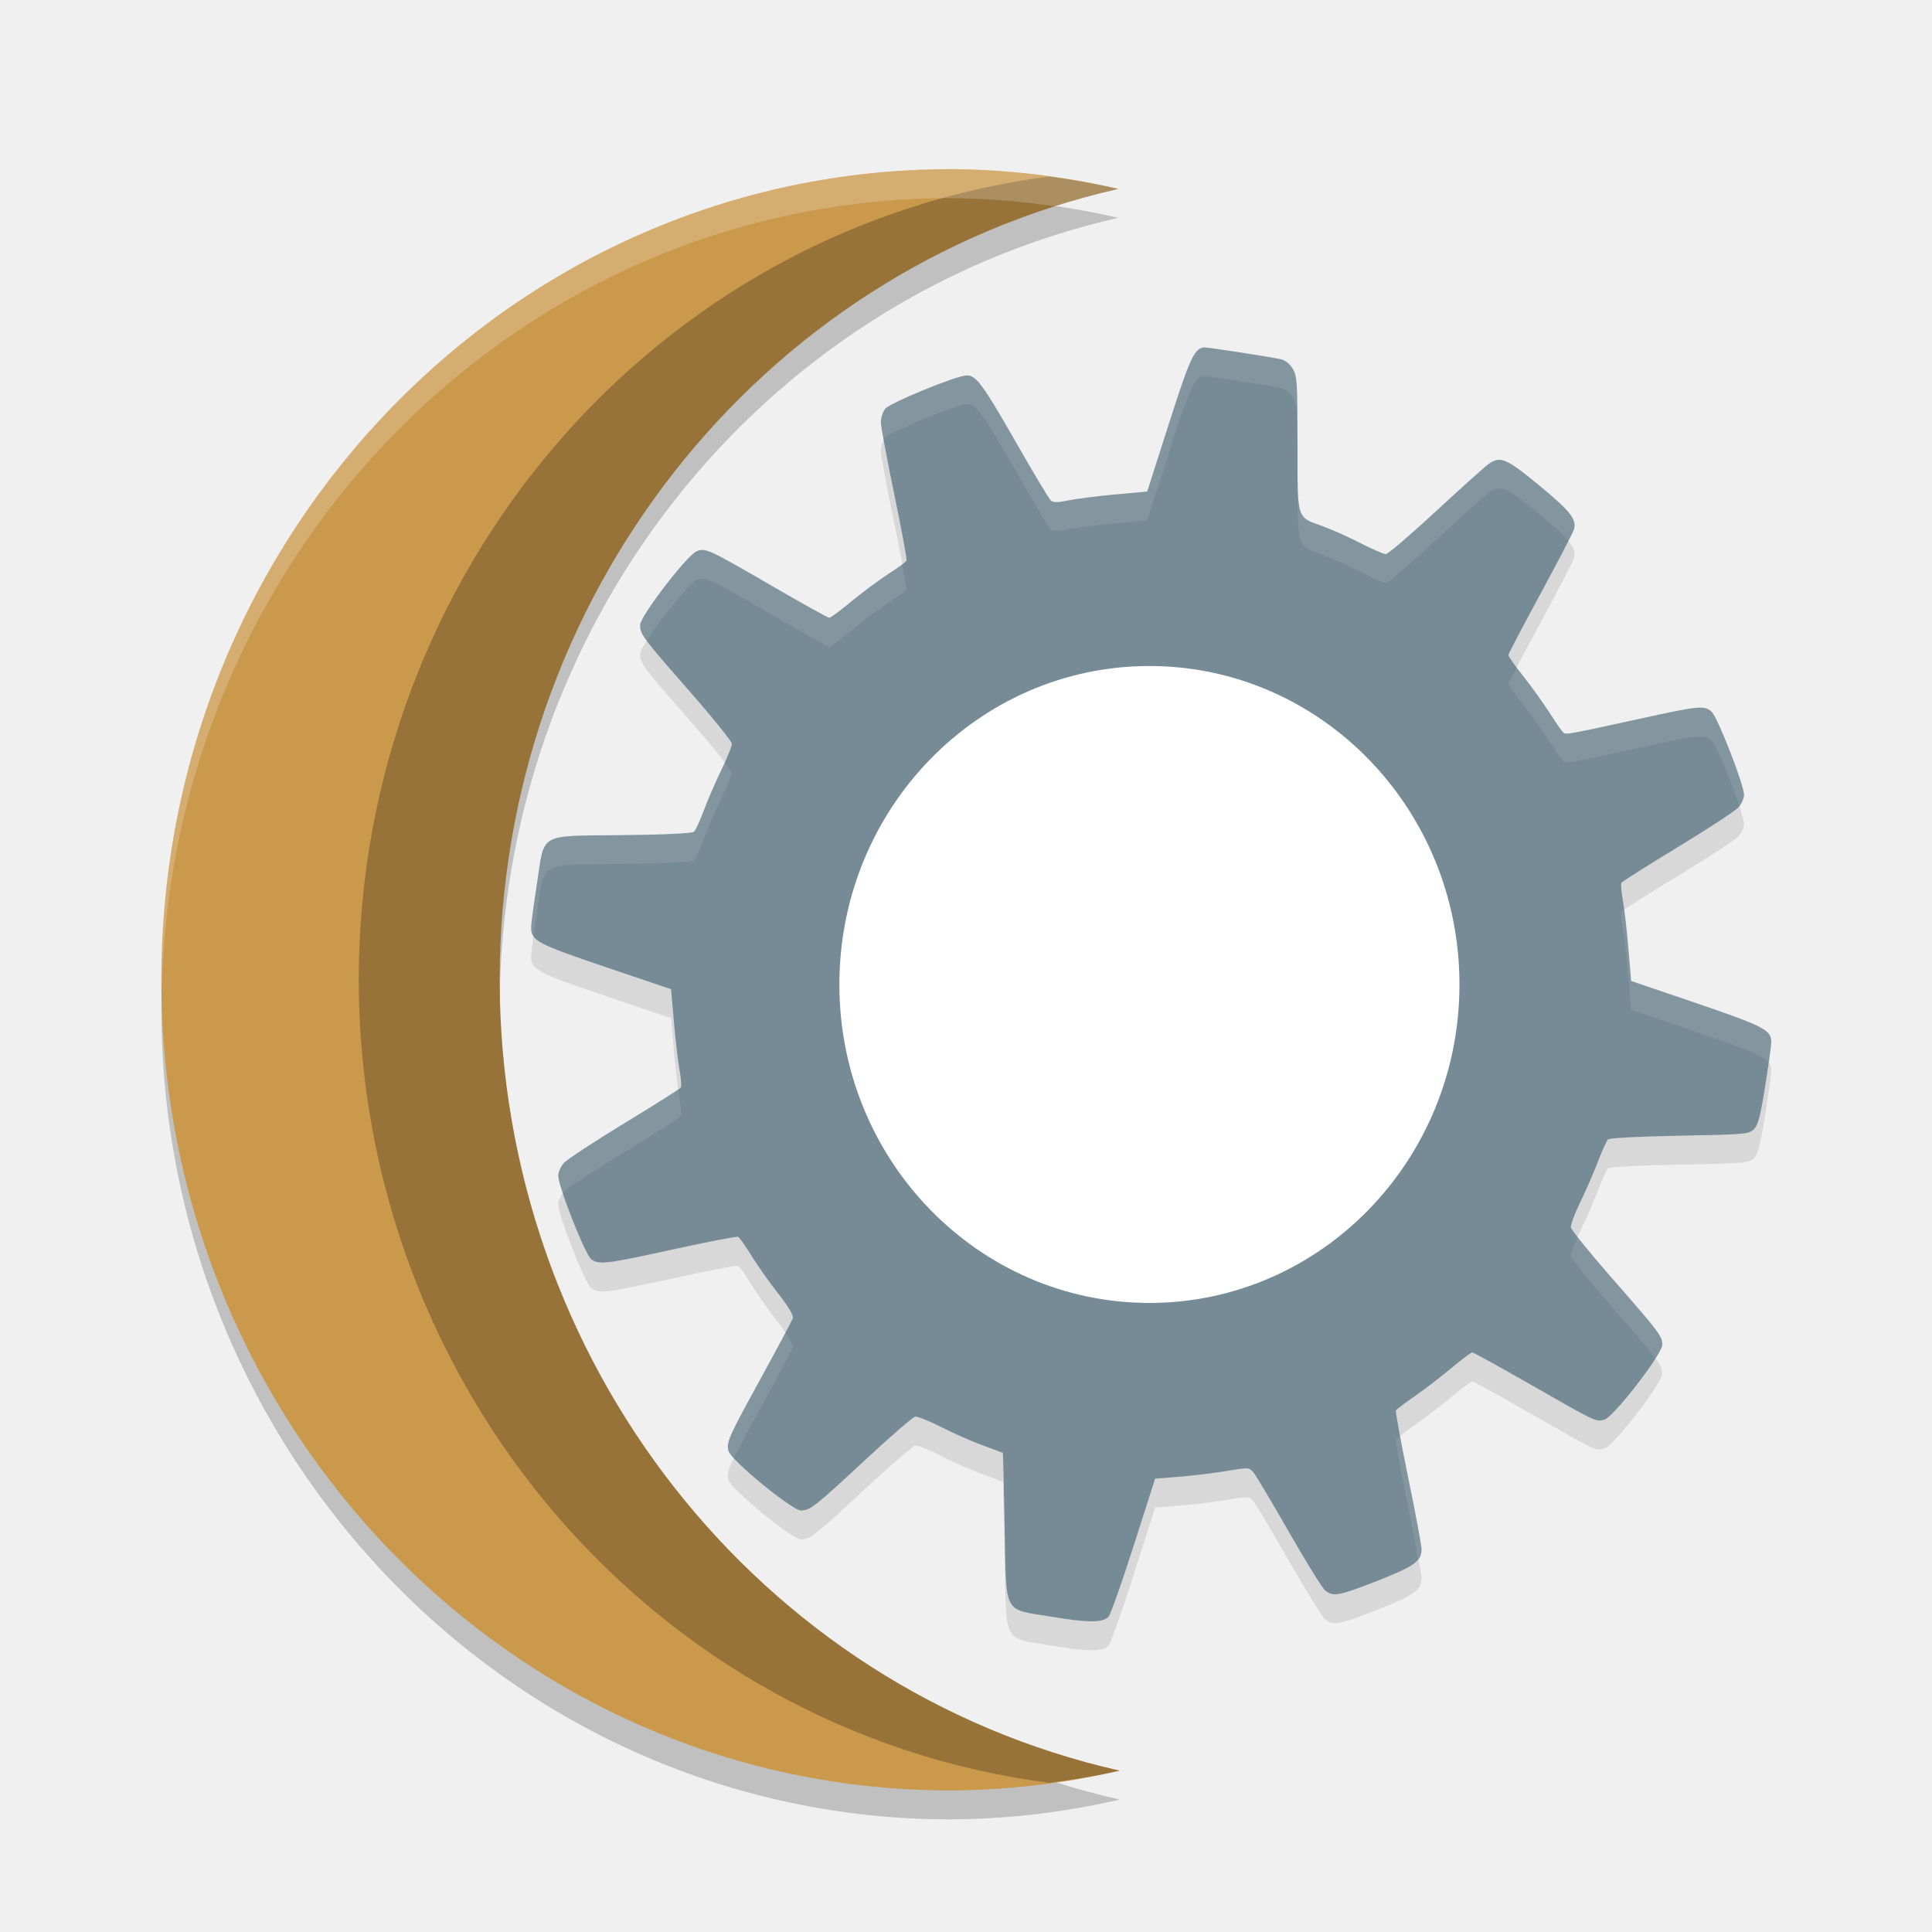
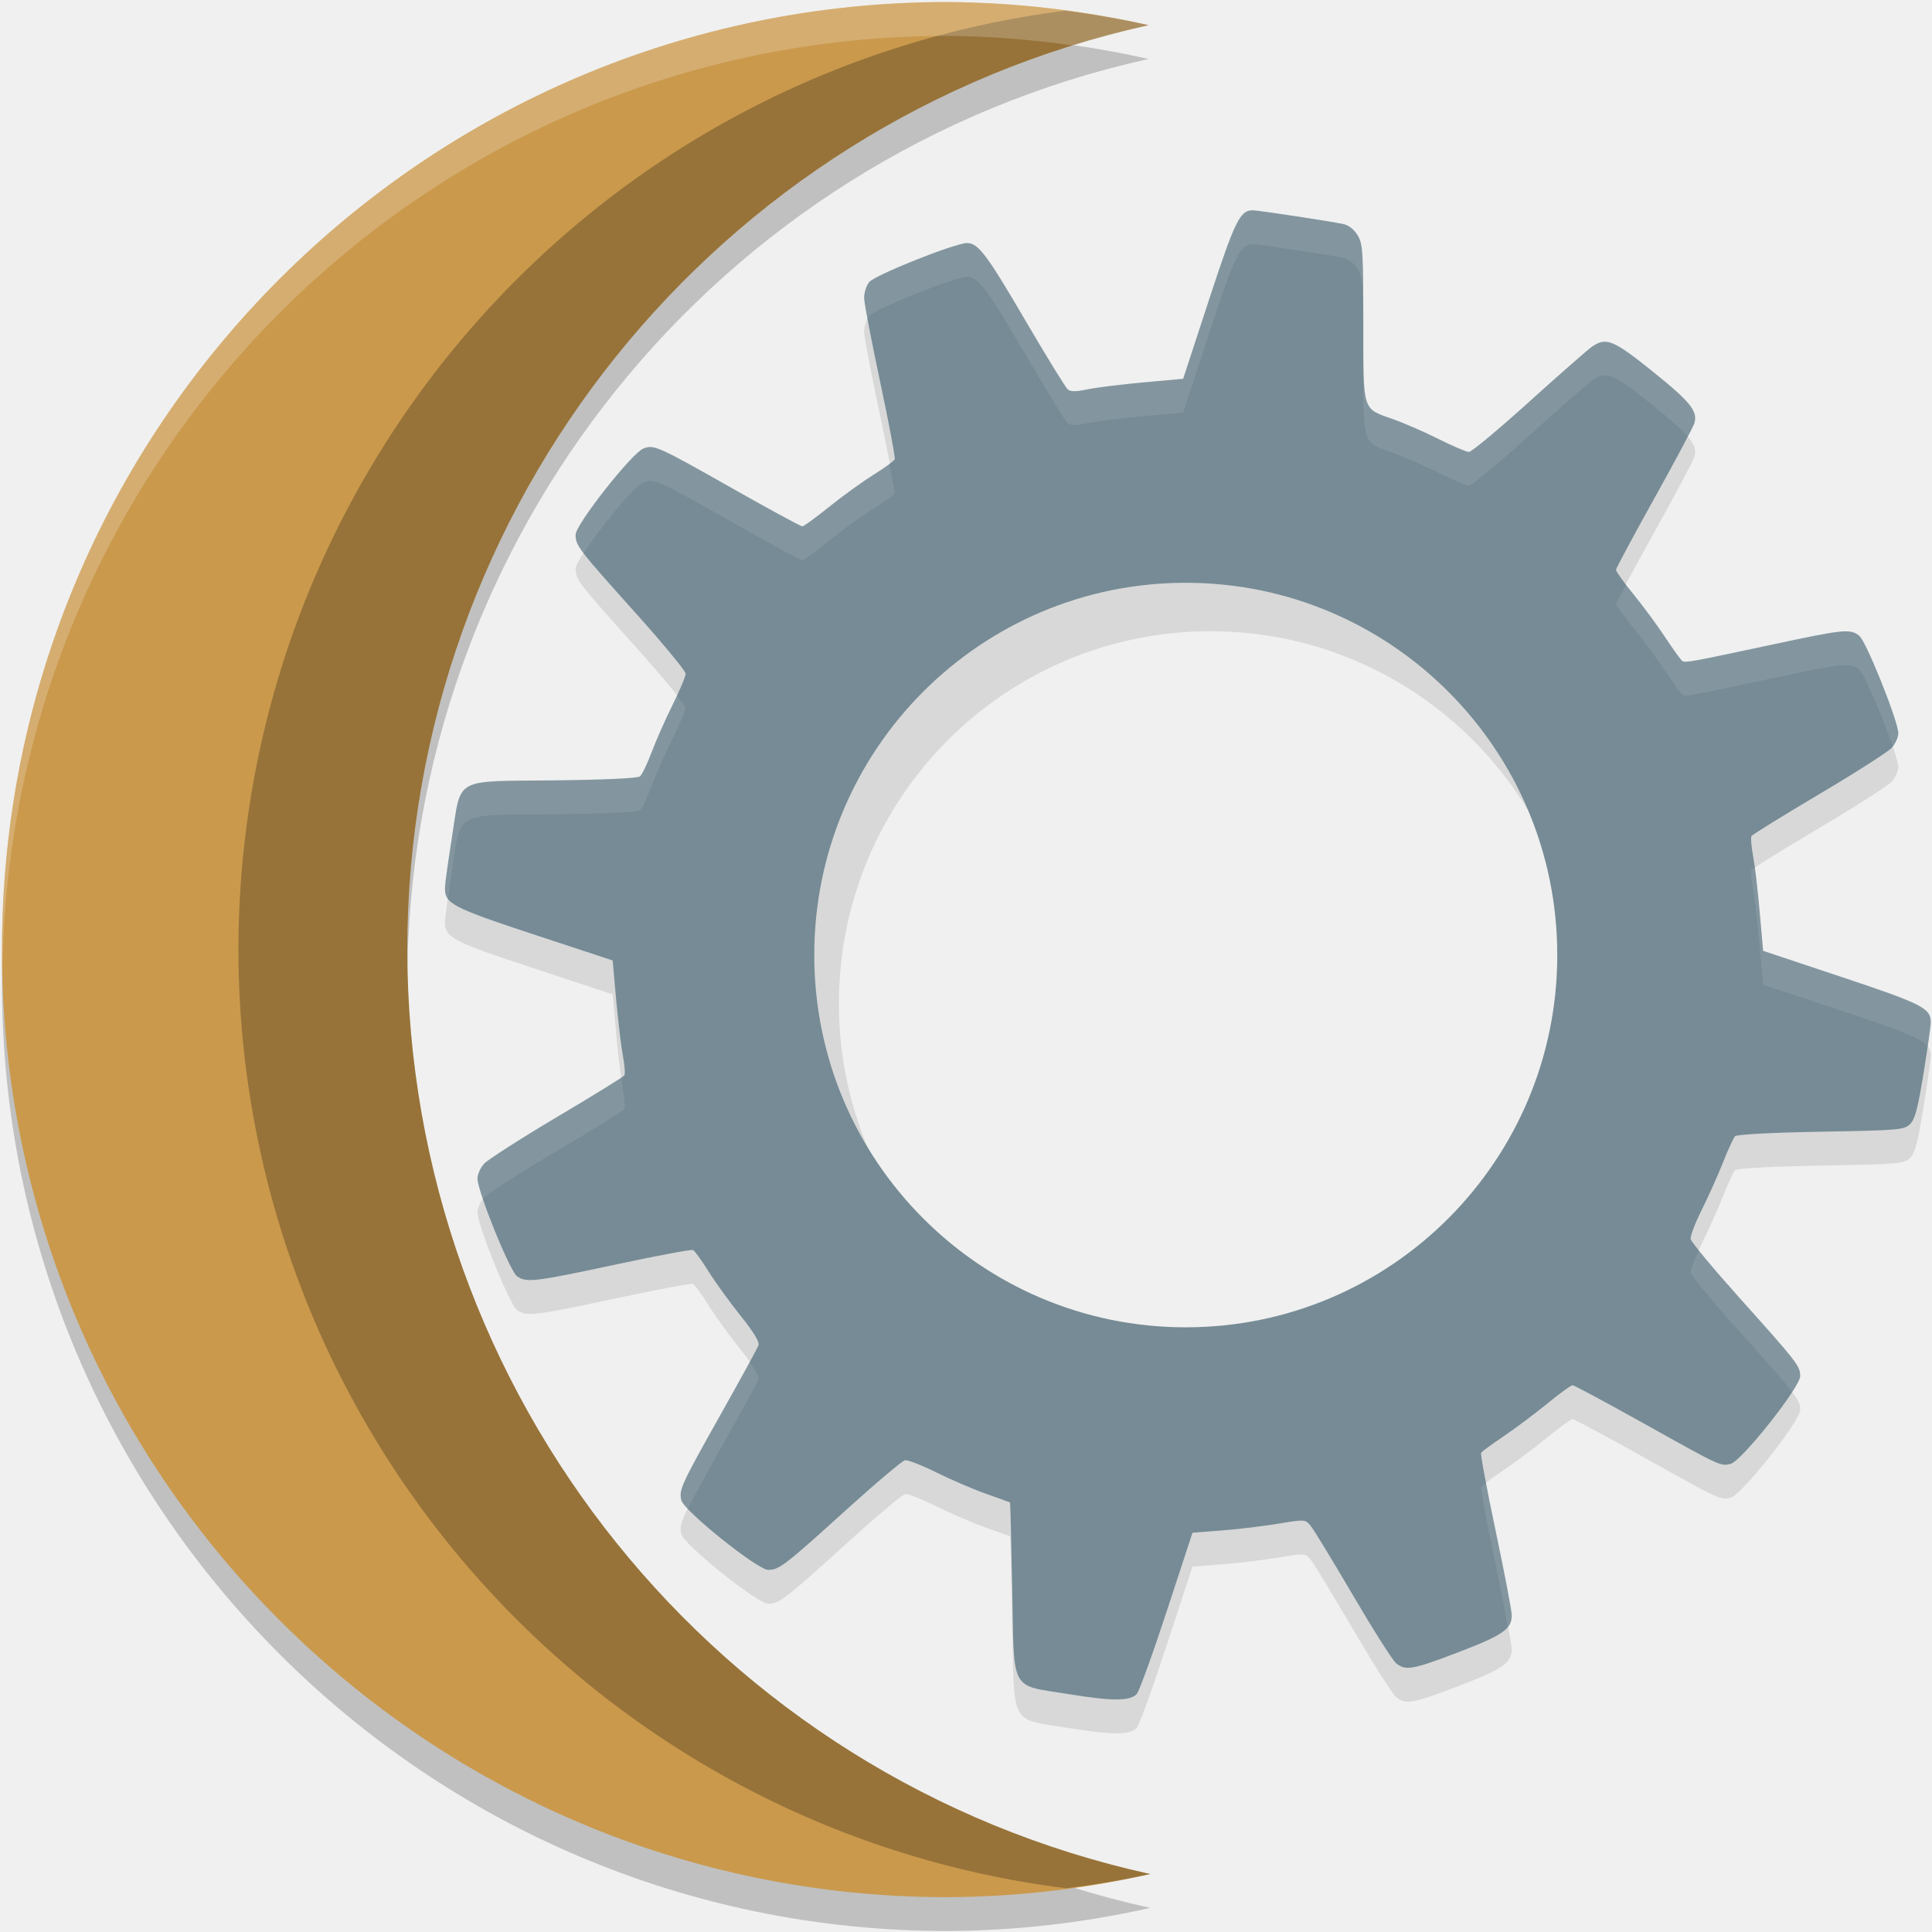
- <svg xmlns="http://www.w3.org/2000/svg" width="48" height="48" version="1.1">
-   <path d="m23.618 4.922a19.609 20.14 0 0 0-19.609 20.14 19.609 20.14 0 0 0 19.609 20.14 19.609 20.14 0 0 0 4.202-0.492 19.609 20.14 0 0 1-15.407-19.649 19.609 20.14 0 0 1 15.371-19.649 19.609 20.14 0 0 0-4.166-0.492z" style="opacity:.2" />
-   <path d="m23.618 4.203a19.609 20.14 0 0 0-19.609 20.14 19.609 20.14 0 0 0 19.609 20.14 19.609 20.14 0 0 0 4.202-0.492 19.609 20.14 0 0 1-15.407-19.649 19.609 20.14 0 0 1 15.371-19.649 19.609 20.14 0 0 0-4.166-0.492z" style="fill:#ca994c" />
-   <path d="m26.057 4.387a19.609 20.14 0 0 0-17.145 19.956 19.609 20.14 0 0 0 17.155 19.951 19.609 20.14 0 0 0 1.754-0.302 19.609 20.14 0 0 1-15.407-19.649 19.609 20.14 0 0 1 15.371-19.649 19.609 20.14 0 0 0-1.728-0.308z" style="opacity:.25" />
-   <path d="m23.618 4.203c-10.83 0-19.609 9.017-19.609 20.14 0.003 0.08 0.009 0.159 0.012 0.239 0.249-10.901 8.924-19.66 19.596-19.66 0.874 0.007 1.744 0.079 2.608 0.205 0.513-0.166 1.033-0.311 1.558-0.433-1.368-0.316-2.764-0.481-4.166-0.492z" style="fill:#ffffff;opacity:.2" />
-   <path d="m29.948 9.35c-0.266-0.002-0.369 0.215-0.909 1.903l-0.537 1.678-0.819 0.075c-0.451 0.042-0.972 0.109-1.156 0.148-0.244 0.052-0.358 0.053-0.417 0.002-0.045-0.038-0.425-0.671-0.845-1.406-0.838-1.469-1.009-1.704-1.245-1.704-0.248 0-1.908 0.679-2.029 0.83-0.059 0.074-0.106 0.226-0.105 0.336 7.7e-4 0.109 0.15 0.91 0.331 1.782 0.181 0.871 0.318 1.614 0.305 1.649-0.013 0.035-0.21 0.181-0.438 0.327-0.228 0.146-0.643 0.453-0.92 0.682-0.277 0.229-0.529 0.417-0.561 0.417-0.032 0-0.679-0.361-1.438-0.801-1.561-0.906-1.635-0.94-1.855-0.854-0.238 0.093-1.406 1.615-1.406 1.832 0 0.235 0.056 0.309 1.247 1.669 0.569 0.65 1.034 1.229 1.034 1.285 0 0.056-0.119 0.351-0.267 0.656-0.147 0.304-0.344 0.759-0.436 1.009-0.092 0.25-0.201 0.483-0.243 0.519-0.047 0.04-0.733 0.072-1.782 0.084-2.104 0.023-1.919-0.081-2.117 1.205-0.077 0.498-0.142 0.981-0.144 1.073-0.007 0.343 0.134 0.419 1.846 0.998l1.631 0.552 0.071 0.821c0.04 0.452 0.103 0.991 0.14 1.194 0.037 0.204 0.051 0.395 0.032 0.426-0.019 0.031-0.649 0.43-1.401 0.887-0.752 0.458-1.428 0.903-1.505 0.987-0.076 0.084-0.14 0.228-0.14 0.32 0 0.269 0.672 1.968 0.821 2.075 0.195 0.14 0.363 0.119 2.044-0.249 0.847-0.186 1.569-0.324 1.603-0.309 0.034 0.015 0.178 0.217 0.32 0.45 0.142 0.233 0.443 0.661 0.668 0.949 0.281 0.359 0.397 0.559 0.37 0.631-0.022 0.058-0.369 0.709-0.774 1.448-0.83 1.514-0.877 1.619-0.823 1.841 0.055 0.227 1.581 1.48 1.801 1.479 0.227-5.86e-4 0.336-0.086 1.608-1.267 0.619-0.575 1.172-1.054 1.229-1.064 0.057-0.01 0.352 0.108 0.656 0.263 0.304 0.155 0.769 0.359 1.032 0.455 0.263 0.095 0.483 0.177 0.49 0.181 0.007 0.004 0.026 0.827 0.045 1.828 0.042 2.236-0.057 2.041 1.159 2.243 0.914 0.152 1.274 0.153 1.421 0.002 0.051-0.053 0.332-0.847 0.625-1.764l0.533-1.667 0.615-0.049c0.337-0.027 0.862-0.092 1.167-0.143 0.552-0.093 0.556-0.093 0.671 0.049 0.063 0.078 0.456 0.741 0.875 1.473 0.419 0.732 0.822 1.383 0.894 1.444 0.199 0.167 0.341 0.14 1.3-0.236 0.915-0.359 1.099-0.49 1.098-0.786-1.85e-4 -0.092-0.15-0.893-0.333-1.782-0.183-0.889-0.319-1.64-0.303-1.667 0.016-0.027 0.227-0.186 0.471-0.355 0.243-0.169 0.651-0.482 0.905-0.695 0.254-0.214 0.489-0.389 0.52-0.389 0.031-4.8e-5 0.696 0.367 1.479 0.815 1.599 0.916 1.59 0.911 1.801 0.857 0.225-0.058 1.44-1.628 1.44-1.861 0-0.218-0.051-0.286-1.262-1.671-0.543-0.622-0.998-1.182-1.008-1.245-0.011-0.063 0.094-0.345 0.232-0.627 0.138-0.282 0.334-0.734 0.438-1.004 0.104-0.27 0.216-0.519 0.249-0.554 0.036-0.038 0.758-0.076 1.782-0.095 1.642-0.03 1.728-0.039 1.851-0.166 0.101-0.104 0.16-0.337 0.277-1.077 0.082-0.52 0.15-1.005 0.15-1.08 0.002-0.301-0.174-0.393-1.848-0.965l-1.634-0.556-0.069-0.819c-0.038-0.45-0.1-0.988-0.138-1.192-0.038-0.204-0.053-0.397-0.034-0.428 0.019-0.031 0.649-0.431 1.401-0.887s1.428-0.9 1.505-0.985c0.076-0.085 0.14-0.226 0.14-0.313 0-0.25-0.662-1.945-0.808-2.069-0.185-0.158-0.312-0.144-1.786 0.179-1.731 0.379-1.824 0.396-1.887 0.351-0.03-0.021-0.188-0.245-0.35-0.499-0.163-0.254-0.46-0.667-0.66-0.918-0.2-0.252-0.363-0.485-0.363-0.517-3.8e-5 -0.031 0.358-0.714 0.795-1.519 0.437-0.805 0.81-1.525 0.832-1.598 0.074-0.255-0.08-0.453-0.855-1.093-0.826-0.681-0.971-0.744-1.266-0.536-0.084 0.059-0.672 0.587-1.305 1.172-0.633 0.586-1.194 1.066-1.249 1.066-0.054 0-0.34-0.126-0.636-0.278-0.296-0.152-0.719-0.34-0.939-0.419-0.646-0.232-0.617-0.135-0.617-2.051-2.07e-4 -1.523-0.009-1.673-0.118-1.857-0.071-0.12-0.188-0.213-0.292-0.236-0.266-0.058-1.764-0.291-1.879-0.292z" style="opacity:.1" />
-   <path d="m29.948 8.631c-0.266-0.002-0.369 0.215-0.909 1.903l-0.537 1.678-0.819 0.075c-0.451 0.042-0.972 0.109-1.156 0.148-0.244 0.052-0.358 0.053-0.417 0.002-0.045-0.038-0.425-0.671-0.845-1.406-0.838-1.469-1.009-1.704-1.245-1.704-0.248 0-1.908 0.679-2.029 0.83-0.059 0.074-0.106 0.226-0.105 0.336 7.7e-4 0.109 0.15 0.91 0.331 1.782 0.181 0.871 0.318 1.614 0.305 1.649-0.013 0.035-0.21 0.181-0.438 0.327-0.228 0.146-0.643 0.453-0.92 0.682-0.277 0.229-0.529 0.417-0.561 0.417-0.032 0-0.679-0.361-1.438-0.801-1.561-0.906-1.635-0.94-1.855-0.854-0.238 0.093-1.406 1.615-1.406 1.832 0 0.235 0.056 0.309 1.247 1.669 0.156 0.178 0.304 0.351 0.437 0.509 0.352 0.419 0.597 0.735 0.597 0.776 0 0.056-0.119 0.351-0.267 0.656-0.147 0.304-0.344 0.759-0.436 1.009-0.092 0.25-0.201 0.483-0.243 0.519-0.047 0.04-0.733 0.072-1.782 0.084-2.104 0.023-1.919-0.081-2.117 1.205-0.077 0.498-0.142 0.981-0.144 1.073-0.007 0.343 0.134 0.419 1.846 0.998l1.631 0.552 0.071 0.821c0.04 0.452 0.103 0.991 0.14 1.194 0.037 0.204 0.051 0.395 0.032 0.426-0.019 0.031-0.649 0.43-1.401 0.887-0.752 0.458-1.428 0.903-1.505 0.987-0.076 0.084-0.14 0.228-0.14 0.32 0 0.269 0.672 1.968 0.821 2.075 0.195 0.14 0.363 0.119 2.044-0.249 0.847-0.186 1.569-0.324 1.603-0.309 0.034 0.015 0.178 0.217 0.32 0.45 0.142 0.233 0.443 0.661 0.668 0.949 0.281 0.359 0.397 0.559 0.37 0.631-0.022 0.058-0.369 0.709-0.774 1.448-0.83 1.514-0.877 1.619-0.823 1.841 0.055 0.227 1.581 1.48 1.801 1.479 0.227-5.85e-4 0.336-0.086 1.608-1.267 0.619-0.575 1.172-1.054 1.229-1.064 0.057-0.01 0.352 0.108 0.656 0.263 0.304 0.155 0.769 0.359 1.032 0.455 0.263 0.095 0.483 0.177 0.49 0.181 0.007 0.004 0.026 0.827 0.045 1.828 0.042 2.236-0.057 2.041 1.159 2.243 0.914 0.152 1.274 0.153 1.421 0.002 0.051-0.053 0.332-0.847 0.625-1.764l0.533-1.667 0.615-0.049c0.337-0.027 0.862-0.092 1.167-0.143 0.552-0.093 0.556-0.093 0.671 0.049 0.063 0.078 0.456 0.741 0.875 1.473 0.419 0.732 0.822 1.383 0.894 1.444 0.199 0.167 0.341 0.14 1.3-0.236 0.915-0.359 1.099-0.49 1.098-0.786-1.85e-4 -0.092-0.15-0.893-0.333-1.782-0.183-0.889-0.319-1.64-0.303-1.667 0.016-0.027 0.227-0.186 0.471-0.355 0.243-0.169 0.651-0.482 0.905-0.695 0.254-0.214 0.489-0.389 0.52-0.389 0.031-4.7e-5 0.696 0.367 1.479 0.815 1.599 0.916 1.59 0.911 1.801 0.857 0.225-0.058 1.44-1.628 1.44-1.861 0-0.218-0.051-0.286-1.262-1.671-0.543-0.622-0.998-1.182-1.008-1.245-0.011-0.063 0.094-0.345 0.232-0.627 0.138-0.282 0.334-0.734 0.438-1.004 0.104-0.27 0.216-0.519 0.249-0.554 0.036-0.038 0.758-0.076 1.782-0.095 1.642-0.03 1.728-0.039 1.851-0.166 0.101-0.104 0.16-0.337 0.277-1.077 0.082-0.52 0.15-1.005 0.15-1.08 0.002-0.301-0.174-0.393-1.848-0.965l-1.634-0.556-0.069-0.819c-0.038-0.45-0.1-0.988-0.138-1.192-0.038-0.204-0.053-0.397-0.034-0.428 0.019-0.031 0.649-0.431 1.401-0.887 0.752-0.457 1.428-0.9 1.505-0.985 0.076-0.085 0.14-0.226 0.14-0.313 0-0.25-0.662-1.945-0.808-2.069-0.185-0.158-0.312-0.144-1.786 0.179-1.731 0.379-1.824 0.396-1.887 0.351-0.03-0.021-0.188-0.245-0.35-0.499-0.163-0.254-0.46-0.667-0.66-0.918-0.2-0.252-0.363-0.485-0.363-0.517-3.8e-5 -0.031 0.358-0.714 0.795-1.519 0.437-0.805 0.81-1.525 0.832-1.598 0.074-0.255-0.08-0.453-0.855-1.093-0.826-0.681-0.971-0.744-1.266-0.536-0.084 0.059-0.672 0.587-1.305 1.172-0.633 0.586-1.194 1.066-1.249 1.066-0.054 0-0.34-0.126-0.636-0.278-0.296-0.152-0.719-0.34-0.939-0.419-0.646-0.232-0.617-0.135-0.617-2.051-2.07e-4 -1.523-0.009-1.673-0.118-1.857-0.071-0.12-0.188-0.213-0.292-0.236-0.266-0.058-1.764-0.291-1.879-0.292z" style="fill:#768b95" />
-   <path d="m29.948 8.631c-0.266-0.002-0.37 0.216-0.91 1.904l-0.538 1.677-0.819 0.074c-0.451 0.042-0.971 0.11-1.156 0.149-0.244 0.052-0.358 0.052-0.417 0.001-0.045-0.038-0.424-0.671-0.844-1.406-0.838-1.469-1.009-1.704-1.245-1.704-0.248 0-1.909 0.679-2.03 0.83-0.059 0.074-0.106 0.226-0.105 0.336 1.88e-4 0.027 0.065 0.334 0.081 0.434 0.009-0.016 0.015-0.038 0.025-0.051 0.121-0.151 1.782-0.83 2.03-0.83 0.236 0 0.406 0.236 1.245 1.704 0.42 0.735 0.799 1.368 0.844 1.406 0.059 0.051 0.173 0.051 0.417-0.001 0.185-0.039 0.705-0.107 1.156-0.149l0.819-0.074 0.538-1.677c0.54-1.688 0.643-1.905 0.91-1.904 0.114 7.912e-4 1.612 0.233 1.878 0.291 0.105 0.023 0.221 0.117 0.293 0.237 0.109 0.184 0.117 0.333 0.118 1.856 2.55e-4 1.916-0.029 1.819 0.617 2.051 0.22 0.079 0.644 0.268 0.94 0.42 0.296 0.152 0.582 0.278 0.636 0.278 0.054 0 0.616-0.481 1.249-1.066 0.633-0.586 1.221-1.114 1.305-1.173 0.295-0.208 0.44-0.145 1.267 0.537 0.363 0.299 0.579 0.496 0.71 0.653 0.024-0.049 0.141-0.267 0.145-0.28 0.074-0.255-0.08-0.454-0.855-1.093-0.826-0.681-0.972-0.745-1.267-0.537-0.084 0.059-0.672 0.587-1.305 1.173-0.633 0.586-1.194 1.066-1.249 1.066-0.054 0-0.34-0.126-0.636-0.278-0.296-0.152-0.719-0.341-0.94-0.42-0.646-0.232-0.617-0.136-0.617-2.051-2.07e-4 -1.523-0.009-1.672-0.118-1.856-0.071-0.12-0.188-0.213-0.293-0.236-0.266-0.058-1.764-0.291-1.878-0.292zm-12.476 5.032c-0.062-0.005-0.108 8e-3 -0.163 0.03-0.238 0.093-1.406 1.616-1.406 1.833 0 0.113 0.02 0.193 0.164 0.391 0.328-0.518 1.059-1.433 1.242-1.505 0.22-0.086 0.294-0.051 1.855 0.854 0.759 0.44 1.405 0.802 1.438 0.802 0.032 0 0.284-0.188 0.561-0.417 0.277-0.229 0.692-0.537 0.921-0.683 0.228-0.146 0.425-0.291 0.438-0.326 5e-3 -0.013-0.083-0.443-0.116-0.632-0.074 0.063-0.154 0.132-0.321 0.239-0.228 0.146-0.644 0.454-0.921 0.683-0.277 0.229-0.529 0.417-0.561 0.417-0.032 0-0.679-0.36-1.438-0.801-1.17-0.679-1.505-0.869-1.692-0.885zm20.221 2.917c-0.047 0.094-0.216 0.403-0.216 0.412 4.8e-5 0.031 0.162 0.265 0.362 0.517 0.2 0.252 0.498 0.664 0.661 0.917 0.163 0.254 0.32 0.478 0.35 0.499 0.063 0.045 0.155 0.029 1.886-0.35 1.474-0.323 1.601-0.337 1.786-0.18 0.108 0.092 0.496 1.037 0.692 1.627 0.064-0.085 0.116-0.2 0.116-0.277 0-0.25-0.662-1.945-0.808-2.069-0.185-0.158-0.312-0.143-1.786 0.18-1.731 0.379-1.823 0.395-1.886 0.35-0.03-0.021-0.188-0.245-0.35-0.499-0.163-0.254-0.46-0.666-0.661-0.917-0.081-0.102-0.086-0.126-0.146-0.209zm-19.698 2.36c-0.036 0.083-0.035 0.105-0.079 0.195-0.147 0.304-0.344 0.759-0.436 1.009-0.092 0.25-0.2 0.483-0.242 0.518-0.047 0.04-0.734 0.073-1.782 0.084-2.104 0.023-1.919-0.081-2.117 1.205-0.077 0.498-0.142 0.981-0.144 1.073-0.002 0.095 0.013 0.17 0.064 0.24 0.027-0.203 0.037-0.318 0.079-0.594 0.198-1.286 0.013-1.182 2.117-1.205 1.049-0.012 1.735-0.044 1.782-0.084 0.042-0.036 0.15-0.268 0.242-0.518 0.092-0.25 0.289-0.704 0.436-1.009 0.147-0.304 0.267-0.6 0.267-0.656 0-0.017-0.11-0.155-0.187-0.258zm22.354 3.668c-0.003 0.003-0.063 0.039-0.064 0.041-0.019 0.031-2e-3 0.224 0.036 0.428 0.038 0.204 0.099 0.742 0.137 1.193l0.068 0.819 1.635 0.556c1.223 0.417 1.638 0.579 1.777 0.753 0.024-0.177 0.071-0.472 0.071-0.507 0.002-0.301-0.174-0.394-1.848-0.965l-1.635-0.556-0.068-0.819c-0.03-0.356-0.072-0.685-0.108-0.943zm-23.496 4.448c-0.068 0.06-0.62 0.411-1.339 0.849-0.752 0.458-1.428 0.902-1.505 0.986-0.076 0.084-0.141 0.228-0.141 0.32 0 0.069 0.046 0.235 0.115 0.441 0.01-0.013 0.016-0.031 0.026-0.042 0.076-0.084 0.752-0.528 1.505-0.986 0.752-0.458 1.382-0.857 1.401-0.888 0.019-0.031 0.005-0.222-0.031-0.426-0.008-0.043-0.02-0.185-0.03-0.254zm22.346 3.671c-0.101 0.226-0.18 0.434-0.171 0.486 0.01 0.063 0.465 0.623 1.008 1.245 0.625 0.715 0.935 1.075 1.094 1.29 0.099-0.157 0.168-0.284 0.168-0.337 0-0.218-0.052-0.286-1.262-1.672-0.39-0.447-0.67-0.79-0.837-1.012zm-19.688 2.38c-0.124 0.239-0.281 0.539-0.588 1.1-0.83 1.514-0.878 1.62-0.823 1.842 0.009 0.036 0.063 0.102 0.134 0.18 0.116-0.248 0.305-0.6 0.689-1.302 0.405-0.739 0.752-1.39 0.774-1.448 0.019-0.05-0.06-0.188-0.186-0.371zm15.286 2.565c-0.025 0.021-0.111 0.081-0.115 0.087-0.016 0.027 0.119 0.778 0.302 1.666 0.134 0.652 0.192 0.996 0.245 1.308 0.056-0.074 0.089-0.151 0.089-0.246-1.85e-4 -0.092-0.151-0.893-0.334-1.781-0.114-0.551-0.135-0.729-0.187-1.034z" style="fill:#ffffff;opacity:.1" />
-   <ellipse cx="28.557" cy="24.459" rx="7.703" ry="7.912" style="fill:#ffffff" />
+ <svg xmlns="http://www.w3.org/2000/svg" width="48" height="48" version="1.1" id="svg14">
+   <defs id="defs18" />
+   <path style="opacity:0.2;stroke-width:0.84" d="M 23.543,0.891 A 23.494,23.543 0 0 0 0.049,24.433 23.494,23.543 0 0 0 23.543,47.976 23.494,23.543 0 0 0 28.578,47.401 23.494,23.543 0 0 1 10.118,24.433 23.494,23.543 0 0 1 28.535,1.465 23.494,23.543 0 0 0 23.543,0.891 Z" id="path2" />
+   <path style="fill:#ca994c;stroke-width:0.84" d="M 23.543,0.05 A 23.494,23.543 0 0 0 0.049,23.592 23.494,23.543 0 0 0 23.543,47.135 23.494,23.543 0 0 0 28.578,46.56 23.494,23.543 0 0 1 10.118,23.592 23.494,23.543 0 0 1 28.535,0.625 23.494,23.543 0 0 0 23.543,0.05 Z" id="path8" />
+   <path style="opacity:0.25;stroke-width:0.84" d="M 26.465,0.265 A 23.494,23.543 0 0 0 5.923,23.592 23.494,23.543 0 0 0 26.477,46.913 23.494,23.543 0 0 0 28.578,46.56 23.494,23.543 0 0 1 10.118,23.592 23.494,23.543 0 0 1 28.535,0.625 23.494,23.543 0 0 0 26.465,0.265 Z" id="path26" />
+   <path style="opacity:0.2;fill:#ffffff;stroke-width:0.84" d="m 23.543,0.05 c -12.976,0 -23.494,10.54 -23.494,23.543 0.003,0.093 0.01,0.186 0.015,0.279 C 0.362,11.13 10.756,0.891 23.543,0.891 c 1.047,0.008 2.09,0.093 3.125,0.24 0.615,-0.194 1.237,-0.363 1.867,-0.506 -1.639,-0.37 -3.312,-0.563 -4.992,-0.575 z" id="path28" />
+   <path id="path6-6" style="opacity:0.1;stroke-width:0.84" d="M 31.127,6.066 C 30.808,6.064 30.684,6.318 30.037,8.291 l -0.642,1.961 -0.982,0.089 c -0.54,0.049 -1.165,0.126 -1.386,0.172 -0.292,0.061 -0.427,0.063 -0.498,0.003 -0.054,-0.045 -0.51,-0.785 -1.013,-1.644 -1.005,-1.717 -1.209,-1.992 -1.491,-1.992 -0.297,0 -2.286,0.793 -2.43,0.969 -0.071,0.087 -0.127,0.265 -0.126,0.392 9.23e-4,0.128 0.18,1.064 0.397,2.082 0.217,1.019 0.381,1.887 0.365,1.928 -0.016,0.041 -0.253,0.212 -0.526,0.383 -0.273,0.171 -0.77,0.529 -1.101,0.796 -0.332,0.267 -0.633,0.488 -0.672,0.488 -0.039,0 -0.815,-0.421 -1.724,-0.936 -1.87,-1.058 -1.958,-1.099 -2.222,-0.998 -0.285,0.109 -1.685,1.887 -1.685,2.141 0,0.275 0.069,0.361 1.495,1.951 0.682,0.76 1.239,1.437 1.239,1.503 0,0.066 -0.143,0.41 -0.32,0.765 -0.177,0.356 -0.413,0.888 -0.523,1.181 -0.11,0.292 -0.241,0.564 -0.292,0.606 -0.056,0.047 -0.877,0.085 -2.134,0.099 -2.521,0.027 -2.299,-0.095 -2.537,1.409 -0.092,0.582 -0.171,1.145 -0.174,1.253 -0.008,0.401 0.161,0.491 2.212,1.168 l 1.955,0.644 0.085,0.961 c 0.048,0.529 0.123,1.158 0.167,1.396 0.044,0.238 0.062,0.461 0.039,0.498 -0.022,0.036 -0.779,0.503 -1.68,1.038 -0.901,0.535 -1.711,1.056 -1.803,1.154 -0.091,0.099 -0.167,0.265 -0.167,0.373 0,0.315 0.805,2.302 0.983,2.427 0.233,0.164 0.435,0.139 2.45,-0.292 1.015,-0.217 1.88,-0.379 1.921,-0.361 0.041,0.018 0.213,0.254 0.383,0.527 0.17,0.273 0.531,0.771 0.801,1.108 0.336,0.42 0.475,0.654 0.442,0.739 -0.026,0.068 -0.443,0.83 -0.928,1.693 -0.994,1.77 -1.051,1.892 -0.987,2.151 0.066,0.265 1.895,1.73 2.158,1.729 0.272,-6.86e-4 0.403,-0.1 1.927,-1.481 0.742,-0.672 1.405,-1.231 1.473,-1.243 0.068,-0.012 0.421,0.126 0.785,0.307 0.364,0.181 0.921,0.419 1.236,0.53 0.315,0.111 0.579,0.207 0.587,0.212 0.008,0.004 0.032,0.966 0.054,2.137 0.05,2.614 -0.069,2.386 1.388,2.623 1.095,0.178 1.527,0.179 1.703,0.003 0.061,-0.061 0.397,-0.99 0.749,-2.063 l 0.639,-1.948 0.737,-0.057 c 0.404,-0.031 1.032,-0.107 1.398,-0.168 0.662,-0.109 0.666,-0.11 0.803,0.056 0.076,0.091 0.547,0.867 1.049,1.723 0.502,0.856 0.983,1.615 1.07,1.687 0.238,0.195 0.409,0.164 1.559,-0.276 1.097,-0.42 1.317,-0.572 1.316,-0.918 -2.21e-4,-0.108 -0.179,-1.044 -0.398,-2.082 -0.219,-1.039 -0.383,-1.918 -0.364,-1.949 0.019,-0.032 0.272,-0.218 0.564,-0.415 0.292,-0.198 0.78,-0.563 1.085,-0.813 0.305,-0.25 0.585,-0.453 0.623,-0.453 0.037,-5.6e-5 0.834,0.427 1.772,0.951 1.916,1.07 1.905,1.066 2.158,1.002 0.27,-0.068 1.726,-1.904 1.726,-2.176 0,-0.255 -0.062,-0.333 -1.513,-1.953 -0.651,-0.727 -1.195,-1.381 -1.208,-1.455 -0.013,-0.074 0.114,-0.405 0.279,-0.734 0.165,-0.329 0.401,-0.858 0.526,-1.174 0.125,-0.316 0.259,-0.606 0.298,-0.647 0.043,-0.044 0.909,-0.09 2.135,-0.112 1.968,-0.035 2.07,-0.046 2.217,-0.194 0.121,-0.121 0.191,-0.393 0.331,-1.258 0.098,-0.607 0.18,-1.176 0.18,-1.263 0.003,-0.352 -0.208,-0.46 -2.214,-1.128 l -1.957,-0.65 -0.084,-0.957 C 43.674,22.98 43.601,22.353 43.556,22.114 43.511,21.875 43.493,21.649 43.515,21.613 c 0.023,-0.037 0.777,-0.504 1.678,-1.038 0.901,-0.534 1.711,-1.052 1.803,-1.151 0.091,-0.099 0.167,-0.264 0.167,-0.366 0,-0.292 -0.792,-2.272 -0.967,-2.417 -0.222,-0.184 -0.374,-0.169 -2.14,0.209 -2.074,0.443 -2.186,0.463 -2.262,0.411 -0.036,-0.025 -0.225,-0.287 -0.42,-0.583 -0.195,-0.296 -0.552,-0.78 -0.792,-1.074 -0.24,-0.294 -0.434,-0.568 -0.434,-0.604 -4.6e-5,-0.037 0.428,-0.834 0.952,-1.775 0.524,-0.941 0.971,-1.783 0.996,-1.869 0.089,-0.298 -0.095,-0.529 -1.024,-1.276 -0.99,-0.797 -1.164,-0.87 -1.518,-0.627 -0.1,0.069 -0.804,0.685 -1.562,1.37 -0.758,0.685 -1.431,1.246 -1.496,1.246 -0.065,0 -0.409,-0.147 -0.764,-0.325 -0.355,-0.178 -0.86,-0.397 -1.124,-0.489 C 33.836,10.981 33.871,11.094 33.871,8.855 33.87,7.074 33.859,6.898 33.728,6.684 33.643,6.543 33.505,6.434 33.379,6.408 33.06,6.34 31.264,6.067 31.127,6.066 Z m -1.054,9.617 a 9.23,9.249 0 0 1 9.23,9.249 9.23,9.249 0 0 1 -9.23,9.249 9.23,9.249 0 0 1 -9.23,-9.249 9.23,9.249 0 0 1 9.23,-9.249 z" />
+   <path id="path8-6" style="fill:#768b95;stroke-width:0.84" d="M 31.127,5.225 C 30.808,5.223 30.684,5.477 30.037,7.45 l -0.642,1.961 -0.982,0.089 c -0.54,0.049 -1.165,0.126 -1.386,0.172 -0.292,0.061 -0.427,0.063 -0.498,0.003 -0.054,-0.045 -0.51,-0.785 -1.013,-1.644 -1.005,-1.717 -1.209,-1.992 -1.491,-1.992 -0.297,0 -2.286,0.793 -2.43,0.969 -0.071,0.087 -0.127,0.265 -0.126,0.392 9.23e-4,0.128 0.18,1.064 0.397,2.082 0.217,1.019 0.381,1.887 0.365,1.928 -0.016,0.041 -0.253,0.212 -0.526,0.383 -0.273,0.171 -0.77,0.529 -1.101,0.796 -0.332,0.267 -0.633,0.488 -0.672,0.488 -0.039,0 -0.815,-0.421 -1.724,-0.936 -1.87,-1.058 -1.958,-1.099 -2.222,-0.998 -0.285,0.109 -1.685,1.887 -1.685,2.141 0,0.275 0.069,0.361 1.495,1.951 0.187,0.208 0.364,0.41 0.523,0.594 0.422,0.49 0.716,0.86 0.716,0.908 0,0.066 -0.143,0.41 -0.32,0.765 -0.177,0.356 -0.413,0.888 -0.523,1.181 -0.11,0.292 -0.241,0.564 -0.292,0.606 -0.056,0.047 -0.877,0.085 -2.134,0.099 -2.521,0.027 -2.299,-0.095 -2.537,1.409 -0.092,0.582 -0.171,1.145 -0.174,1.253 -0.008,0.401 0.161,0.491 2.212,1.168 l 1.955,0.644 0.085,0.961 c 0.048,0.529 0.123,1.158 0.167,1.396 0.044,0.238 0.062,0.461 0.039,0.498 -0.022,0.036 -0.779,0.503 -1.68,1.038 -0.901,0.535 -1.711,1.056 -1.803,1.154 -0.091,0.099 -0.167,0.265 -0.167,0.373 0,0.315 0.805,2.302 0.983,2.427 0.233,0.164 0.435,0.139 2.45,-0.292 1.015,-0.217 1.88,-0.379 1.921,-0.361 0.041,0.018 0.213,0.254 0.383,0.527 0.17,0.273 0.531,0.771 0.801,1.108 0.336,0.42 0.475,0.654 0.442,0.739 -0.026,0.068 -0.443,0.83 -0.928,1.693 -0.994,1.77 -1.051,1.892 -0.987,2.151 0.066,0.265 1.895,1.73 2.158,1.729 0.272,-6.84e-4 0.403,-0.1 1.927,-1.481 0.742,-0.672 1.405,-1.231 1.473,-1.243 0.068,-0.012 0.421,0.126 0.785,0.307 0.364,0.181 0.921,0.419 1.236,0.53 0.315,0.111 0.579,0.207 0.587,0.212 0.008,0.004 0.032,0.966 0.054,2.137 0.05,2.614 -0.069,2.386 1.388,2.623 1.095,0.178 1.527,0.179 1.703,0.003 0.061,-0.061 0.397,-0.99 0.749,-2.063 l 0.639,-1.948 0.737,-0.057 c 0.404,-0.031 1.032,-0.107 1.398,-0.168 0.662,-0.109 0.666,-0.11 0.803,0.056 0.076,0.091 0.547,0.867 1.049,1.723 0.502,0.856 0.983,1.615 1.07,1.687 0.238,0.195 0.409,0.164 1.559,-0.276 1.097,-0.42 1.317,-0.572 1.316,-0.918 -2.21e-4,-0.108 -0.179,-1.044 -0.398,-2.082 -0.219,-1.039 -0.383,-1.918 -0.364,-1.949 0.019,-0.032 0.272,-0.218 0.564,-0.415 0.292,-0.198 0.78,-0.563 1.085,-0.813 0.305,-0.25 0.585,-0.453 0.623,-0.453 0.037,-5.5e-5 0.834,0.427 1.772,0.951 1.916,1.07 1.905,1.066 2.158,1.002 0.27,-0.068 1.726,-1.904 1.726,-2.176 0,-0.255 -0.062,-0.333 -1.513,-1.953 -0.651,-0.727 -1.195,-1.381 -1.208,-1.455 -0.013,-0.074 0.114,-0.405 0.279,-0.734 0.165,-0.329 0.401,-0.858 0.526,-1.174 0.125,-0.316 0.259,-0.606 0.298,-0.647 0.043,-0.044 0.909,-0.09 2.135,-0.112 1.968,-0.035 2.07,-0.046 2.217,-0.194 0.121,-0.121 0.191,-0.393 0.331,-1.258 0.098,-0.607 0.18,-1.176 0.18,-1.263 0.003,-0.352 -0.208,-0.46 -2.214,-1.128 L 43.804,23.623 43.72,22.665 C 43.674,22.139 43.601,21.512 43.556,21.273 43.511,21.034 43.493,20.809 43.515,20.772 c 0.023,-0.037 0.777,-0.504 1.678,-1.038 0.901,-0.534 1.711,-1.052 1.803,-1.151 0.091,-0.099 0.167,-0.264 0.167,-0.366 0,-0.292 -0.792,-2.272 -0.967,-2.417 -0.222,-0.184 -0.374,-0.169 -2.14,0.209 -2.074,0.443 -2.186,0.463 -2.262,0.411 -0.036,-0.025 -0.225,-0.287 -0.42,-0.583 -0.195,-0.296 -0.552,-0.78 -0.792,-1.074 -0.24,-0.294 -0.434,-0.568 -0.434,-0.604 -4.6e-5,-0.037 0.428,-0.834 0.952,-1.775 0.524,-0.941 0.971,-1.783 0.996,-1.869 0.089,-0.298 -0.095,-0.529 -1.024,-1.276 -0.99,-0.796 -1.164,-0.87 -1.518,-0.627 -0.1,0.069 -0.804,0.685 -1.562,1.37 -0.758,0.685 -1.431,1.246 -1.496,1.246 -0.065,0 -0.409,-0.147 -0.764,-0.325 -0.355,-0.178 -0.86,-0.397 -1.124,-0.489 C 33.836,10.14 33.871,10.253 33.871,8.014 33.87,6.234 33.859,6.058 33.728,5.843 33.643,5.702 33.505,5.594 33.379,5.567 33.06,5.499 31.264,5.226 31.127,5.225 Z m -1.667,9.254 a 9.23,9.249 0 0 1 9.23,9.249 9.23,9.249 0 0 1 -9.23,9.249 9.23,9.249 0 0 1 -9.23,-9.249 9.23,9.249 0 0 1 9.23,-9.249 z" />
+   <path style="opacity:0.1;fill:#ffffff;stroke-width:0.84" d="m 31.128,5.226 c -0.319,-0.002 -0.443,0.252 -1.09,2.225 l -0.644,1.961 -0.982,0.087 c -0.54,0.049 -1.164,0.128 -1.385,0.174 -0.292,0.061 -0.429,0.061 -0.5,0.002 -0.054,-0.045 -0.508,-0.785 -1.011,-1.644 -1.005,-1.717 -1.209,-1.992 -1.491,-1.992 -0.297,0 -2.287,0.794 -2.432,0.971 -0.071,0.087 -0.127,0.265 -0.126,0.392 2.25e-4,0.031 0.077,0.391 0.097,0.507 0.011,-0.018 0.018,-0.045 0.029,-0.059 0.145,-0.176 2.135,-0.971 2.432,-0.971 0.283,0 0.487,0.275 1.491,1.992 0.503,0.859 0.957,1.599 1.011,1.644 0.071,0.06 0.208,0.059 0.5,-0.002 0.221,-0.046 0.844,-0.125 1.385,-0.174 l 0.982,-0.087 0.644,-1.961 c 0.647,-1.973 0.771,-2.227 1.09,-2.225 0.137,9.249e-4 1.931,0.272 2.25,0.34 0.126,0.027 0.265,0.137 0.351,0.278 0.13,0.215 0.141,0.389 0.141,2.169 3.06e-4,2.239 -0.034,2.127 0.739,2.398 0.264,0.093 0.771,0.313 1.126,0.491 0.355,0.178 0.697,0.325 0.762,0.325 0.065,0 0.738,-0.562 1.496,-1.246 0.758,-0.685 1.463,-1.302 1.563,-1.371 0.354,-0.243 0.528,-0.169 1.518,0.627 0.435,0.35 0.694,0.58 0.851,0.764 0.028,-0.058 0.169,-0.312 0.174,-0.327 0.089,-0.298 -0.095,-0.53 -1.024,-1.278 -0.99,-0.796 -1.164,-0.87 -1.518,-0.627 -0.1,0.069 -0.805,0.687 -1.563,1.371 -0.758,0.685 -1.431,1.246 -1.496,1.246 -0.065,0 -0.407,-0.147 -0.762,-0.325 C 35.38,10.724 34.873,10.503 34.609,10.41 33.835,10.139 33.87,10.252 33.87,8.013 33.869,6.233 33.859,6.058 33.729,5.844 33.643,5.703 33.504,5.594 33.378,5.568 33.059,5.5 31.265,5.227 31.128,5.226 Z M 16.18,11.108 c -0.075,-0.006 -0.129,0.009 -0.195,0.034 -0.285,0.109 -1.685,1.889 -1.685,2.143 0,0.132 0.024,0.226 0.197,0.457 0.393,-0.606 1.269,-1.675 1.488,-1.759 0.264,-0.101 0.352,-0.06 2.222,0.998 0.909,0.515 1.684,0.938 1.722,0.938 0.039,0 0.34,-0.22 0.672,-0.488 0.332,-0.267 0.829,-0.628 1.103,-0.798 0.273,-0.171 0.509,-0.34 0.524,-0.381 0.006,-0.016 -0.1,-0.518 -0.139,-0.739 -0.088,0.074 -0.184,0.154 -0.385,0.279 -0.273,0.171 -0.771,0.531 -1.103,0.798 -0.332,0.267 -0.633,0.488 -0.672,0.488 -0.039,0 -0.813,-0.421 -1.722,-0.936 -1.402,-0.794 -1.803,-1.016 -2.027,-1.035 z m 24.228,3.409 c -0.056,0.11 -0.259,0.471 -0.259,0.481 5.7e-5,0.037 0.194,0.31 0.434,0.604 0.24,0.294 0.597,0.776 0.792,1.072 0.195,0.296 0.384,0.558 0.42,0.583 0.076,0.053 0.186,0.034 2.26,-0.409 1.766,-0.378 1.918,-0.394 2.14,-0.21 0.129,0.107 0.594,1.212 0.829,1.902 0.077,-0.1 0.139,-0.234 0.139,-0.324 0,-0.292 -0.794,-2.274 -0.969,-2.419 -0.222,-0.184 -0.374,-0.167 -2.14,0.21 -2.074,0.443 -2.184,0.462 -2.26,0.409 -0.036,-0.025 -0.225,-0.287 -0.42,-0.583 -0.195,-0.296 -0.552,-0.778 -0.792,-1.072 -0.097,-0.119 -0.103,-0.147 -0.175,-0.245 z m -23.601,2.759 c -0.044,0.097 -0.042,0.122 -0.095,0.228 -0.177,0.356 -0.413,0.887 -0.523,1.179 -0.11,0.292 -0.24,0.564 -0.29,0.606 -0.056,0.047 -0.879,0.085 -2.135,0.099 -2.521,0.027 -2.299,-0.095 -2.537,1.409 -0.092,0.582 -0.17,1.147 -0.172,1.255 -0.002,0.111 0.015,0.198 0.077,0.281 0.032,-0.237 0.044,-0.372 0.095,-0.695 0.238,-1.504 0.016,-1.382 2.537,-1.409 1.256,-0.014 2.079,-0.052 2.135,-0.099 0.05,-0.042 0.18,-0.314 0.29,-0.606 0.11,-0.292 0.346,-0.823 0.523,-1.179 0.177,-0.356 0.32,-0.701 0.32,-0.767 0,-0.02 -0.131,-0.181 -0.225,-0.302 z m 26.783,4.288 c -0.004,0.004 -0.076,0.046 -0.077,0.048 -0.023,0.037 -0.002,0.262 0.043,0.501 0.045,0.239 0.118,0.868 0.164,1.394 l 0.082,0.957 1.958,0.65 c 1.466,0.488 1.963,0.677 2.129,0.88 0.029,-0.207 0.085,-0.552 0.085,-0.593 0.003,-0.352 -0.208,-0.46 -2.214,-1.128 l -1.958,-0.65 -0.082,-0.957 c -0.036,-0.416 -0.086,-0.801 -0.129,-1.102 z m -28.152,5.199 c -0.082,0.07 -0.743,0.48 -1.604,0.992 -0.901,0.535 -1.711,1.054 -1.803,1.153 -0.091,0.099 -0.169,0.267 -0.169,0.374 0,0.081 0.056,0.274 0.138,0.516 0.011,-0.015 0.019,-0.036 0.031,-0.049 0.091,-0.099 0.901,-0.618 1.803,-1.153 0.901,-0.535 1.656,-1.002 1.678,-1.038 0.022,-0.036 0.006,-0.26 -0.038,-0.498 -0.009,-0.051 -0.024,-0.216 -0.036,-0.297 z m 26.774,4.291 c -0.122,0.264 -0.215,0.508 -0.205,0.568 0.012,0.074 0.557,0.728 1.208,1.455 0.748,0.836 1.12,1.256 1.311,1.508 0.119,-0.184 0.202,-0.332 0.202,-0.394 0,-0.255 -0.062,-0.335 -1.513,-1.954 -0.467,-0.522 -0.803,-0.923 -1.003,-1.182 z m -23.589,2.782 c -0.148,0.279 -0.336,0.63 -0.705,1.286 -0.994,1.77 -1.051,1.894 -0.987,2.153 0.01,0.042 0.076,0.119 0.161,0.21 0.139,-0.29 0.365,-0.702 0.826,-1.522 0.485,-0.864 0.902,-1.625 0.928,-1.693 0.022,-0.059 -0.072,-0.219 -0.223,-0.434 z m 18.316,2.999 c -0.03,0.024 -0.133,0.094 -0.138,0.102 -0.019,0.032 0.143,0.909 0.362,1.948 0.161,0.763 0.23,1.164 0.293,1.529 0.067,-0.086 0.107,-0.176 0.107,-0.287 -2.22e-4,-0.108 -0.18,-1.044 -0.4,-2.082 -0.136,-0.645 -0.162,-0.852 -0.225,-1.209 z" id="path16" />
</svg>
